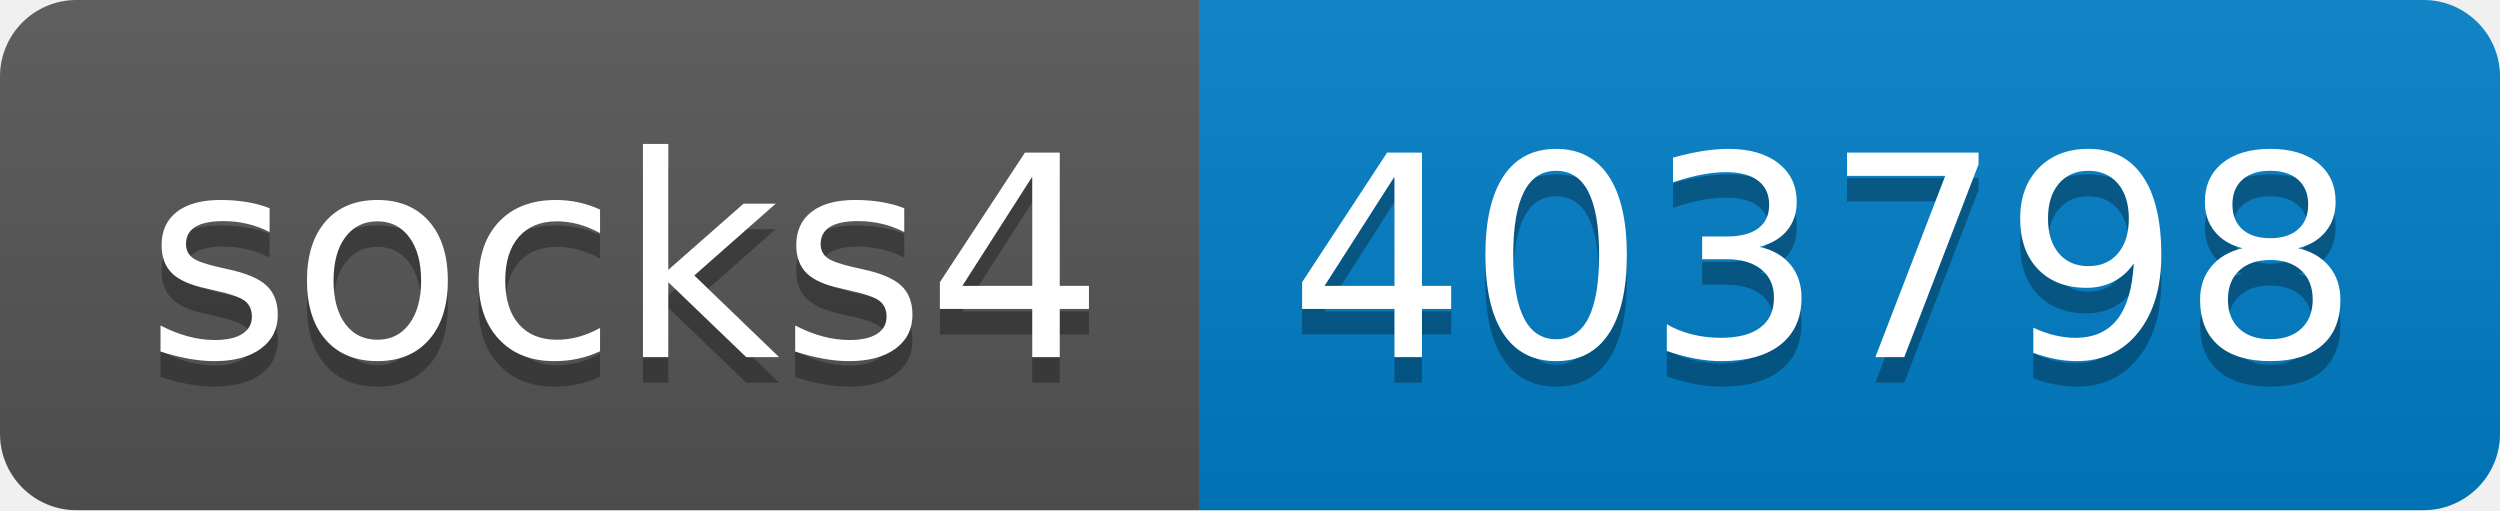
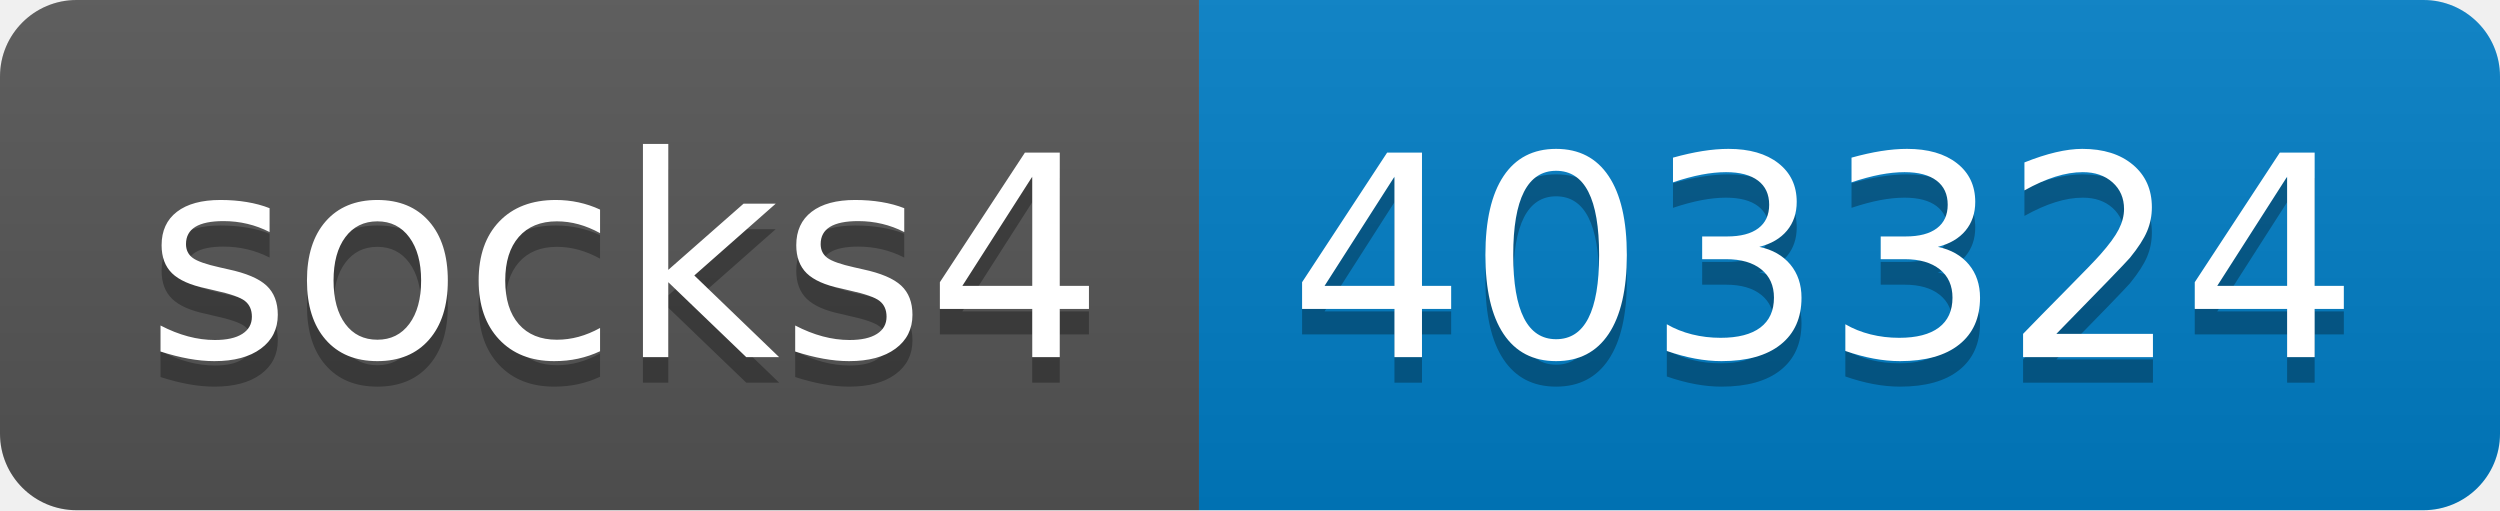
- <svg xmlns="http://www.w3.org/2000/svg" width="98" height="20" role="img" aria-label="socks4: 403798">
+ <svg xmlns="http://www.w3.org/2000/svg" width="98" height="20" role="img" aria-label="socks4: 403324">
  <linearGradient id="s" x2="0" y2="100%">
    <stop offset="0" stop-color="#bbb" stop-opacity=".1" />
    <stop offset="1" stop-opacity=".1" />
  </linearGradient>
  <clipPath id="r">
    <rect width="98" height="20" rx="3" fill="#fff" />
  </clipPath>
  <g clip-path="url(#r)">
    <rect width="47" height="20" fill="#555" />
    <rect x="47" width="51" height="20" fill="#007ec6" />
    <rect width="98" height="20" fill="url(#s)" />
  </g>
  <g fill="#fff" text-anchor="middle" font-family="Verdana,Geneva,DejaVu Sans,sans-serif" text-rendering="geometricPrecision" font-size="110">
    <text aria-hidden="true" x="245" y="150" fill="#010101" fill-opacity=".3" transform="scale(.1)" textLength="370">socks4</text>
    <text x="245" y="140" transform="scale(.1)" fill="#fff" textLength="370">socks4</text>
-     <text aria-hidden="true" x="715" y="150" fill="#010101" fill-opacity=".3" transform="scale(.1)" textLength="410">403798</text>
-     <text x="715" y="140" transform="scale(.1)" fill="#fff" textLength="410">403798</text>
+     <text aria-hidden="true" x="715" y="150" fill="#010101" fill-opacity=".3" transform="scale(.1)" textLength="410">403324</text>
+     <text x="715" y="140" transform="scale(.1)" fill="#fff" textLength="410">403324</text>
  </g>
</svg>
